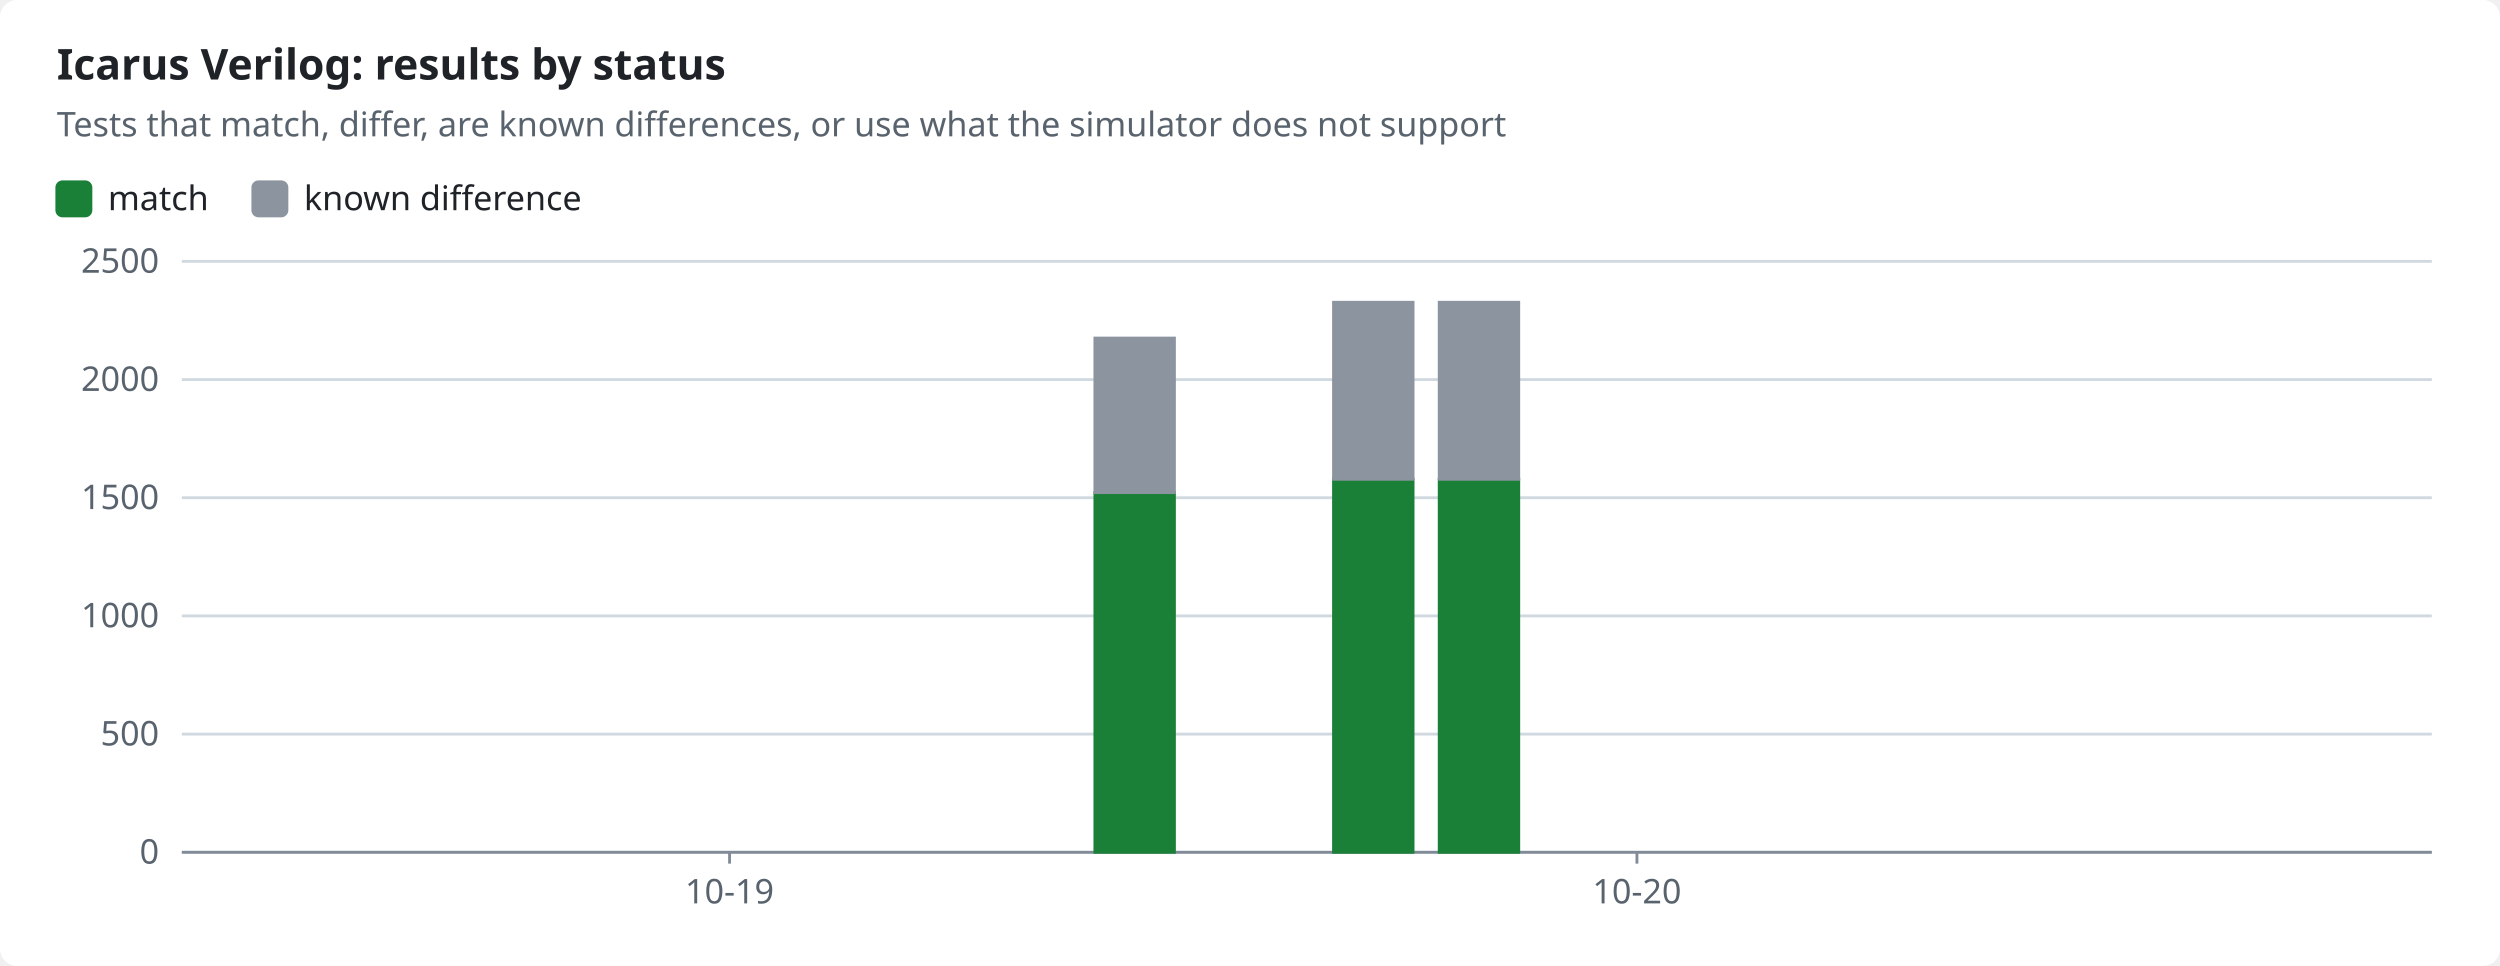
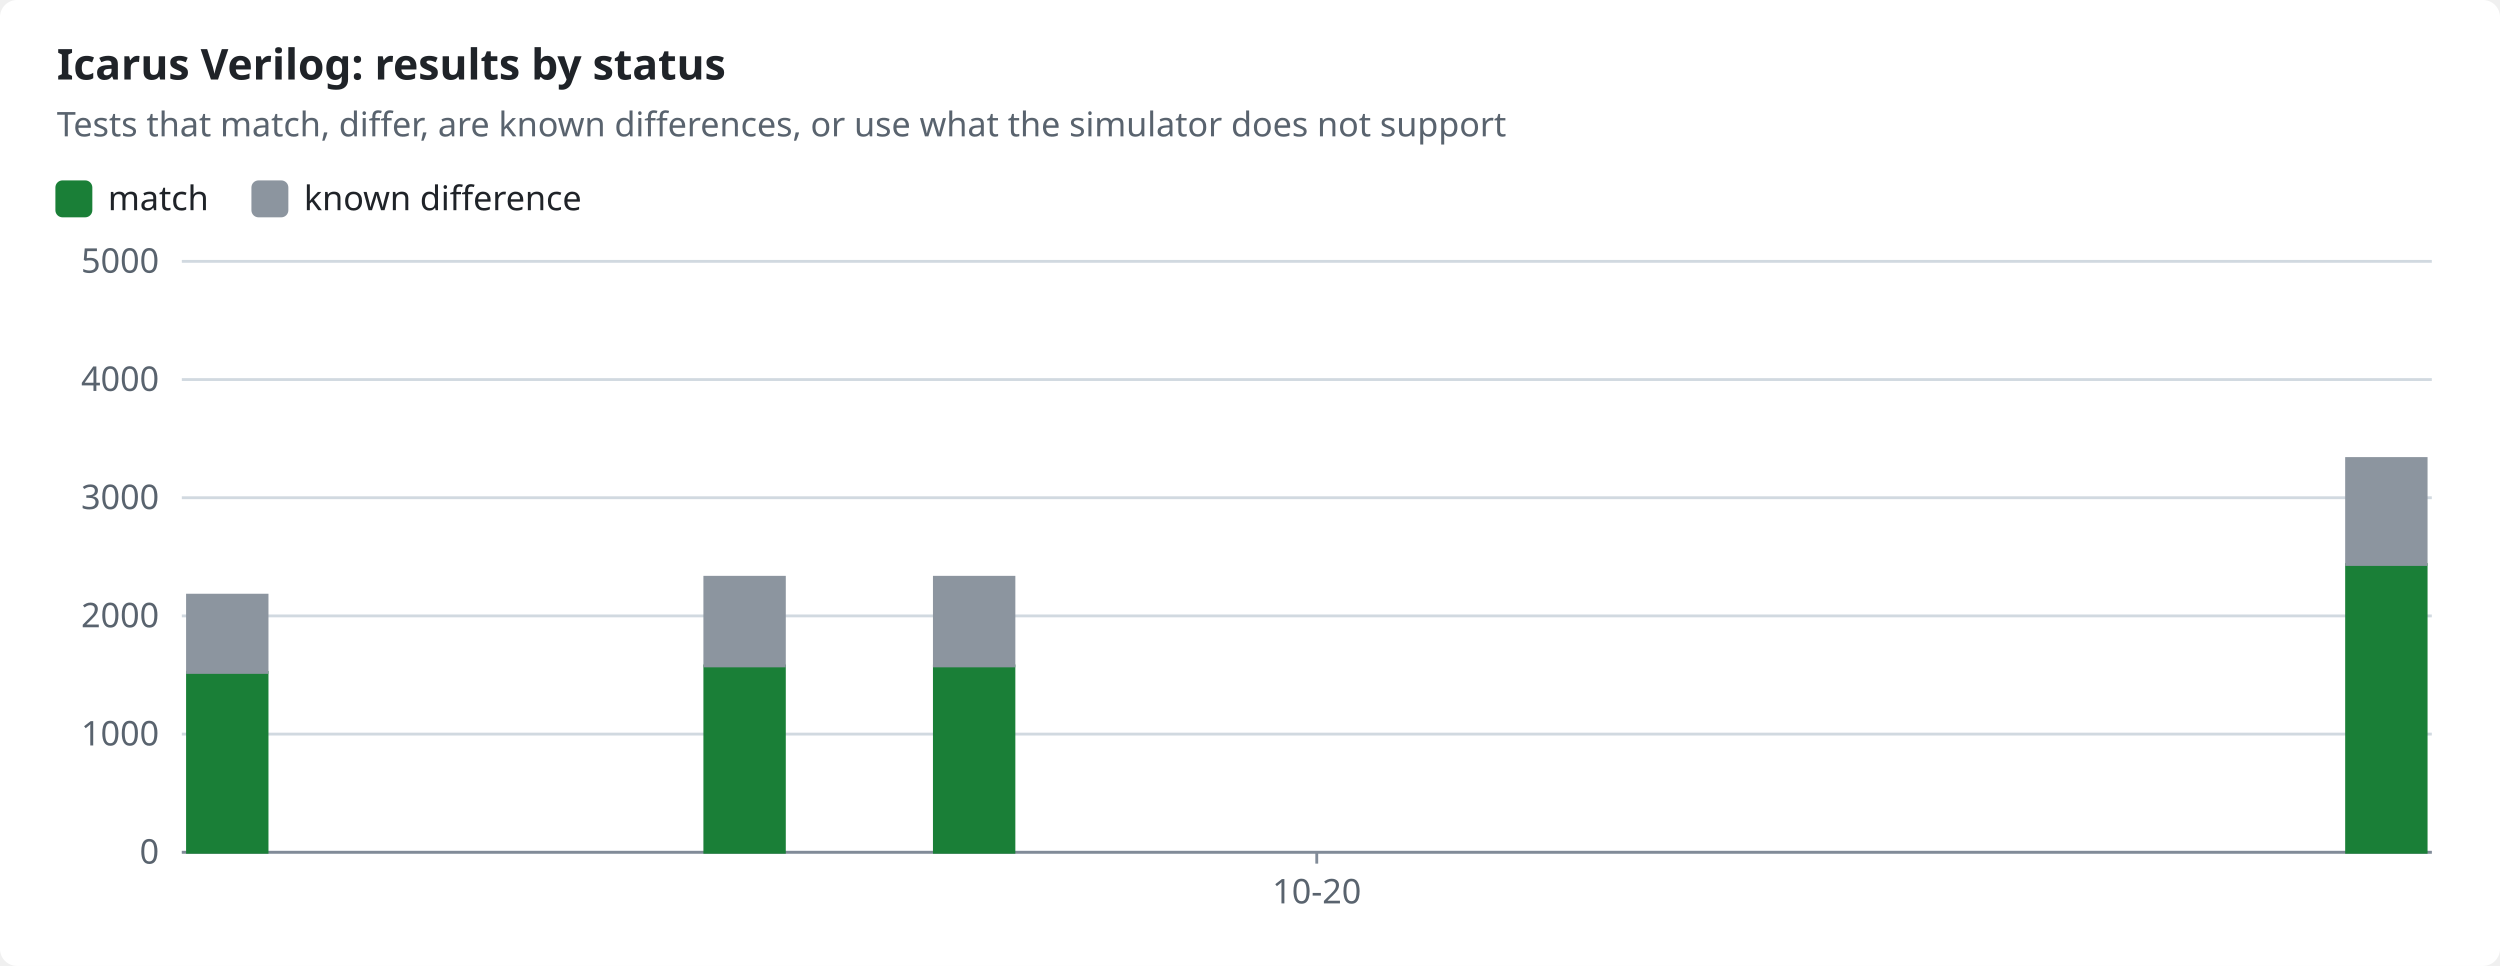
<svg xmlns="http://www.w3.org/2000/svg" width="880" height="340" viewBox="0 0 880 340" role="img">
  <style>text{font-family:-apple-system,BlinkMacSystemFont,"Segoe UI","Noto Sans",Helvetica,Arial,sans-serif;font-size:12px;fill:#1f2328;stroke:none}.bg{fill:#ffffff}.muted{fill:#59636e}.title{font-size:15px;font-weight:600}.grid{stroke:#d1d9e0;stroke-width:1}.axis{stroke:#818b98;stroke-width:1}.line{fill:none;stroke-width:2}.dashed{stroke-dasharray:5 4}.c-pass{stroke:#1a7f37;fill:#1a7f37}.c-fail{stroke:#cf222e;fill:#cf222e}.c-known{stroke:#8c959f;fill:#8c959f}.c-unsupported{stroke:#bf8700;fill:#bf8700}.line{fill:none}.mk{fill:none;stroke-width:1.6}@media (prefers-color-scheme:dark){text{fill:#f0f6fc}.bg{fill:#0d1117}.muted{fill:#9198a1}.grid{stroke:#3d444d}.axis{stroke:#656c76}.c-pass{stroke:#3fb950;fill:#3fb950}.c-fail{stroke:#f85149;fill:#f85149}.c-known{stroke:#6e7681;fill:#6e7681}.c-unsupported{stroke:#d29922;fill:#d29922}.line{fill:none}.mk{fill:none;stroke-width:1.6}}</style>
  <rect class="bg" width="880" height="340" rx="6" />
  <text x="20.0" y="28.0" class="title" text-anchor="start">Icarus Verilog: results by status</text>
  <text x="20.0" y="48.0" class="muted" text-anchor="start">Tests that match, differ, are known differences, or use what the simulator does not support</text>
  <rect class="c-pass" x="20" y="64" width="12" height="12" rx="2" />
  <text x="38.0" y="74.0" text-anchor="start">match</text>
  <rect class="c-known" x="89.0" y="64" width="12" height="12" rx="2" />
  <text x="107.0" y="74.0" text-anchor="start">known difference</text>
  <line class="grid" x1="64" x2="856" y1="300.0" y2="300.0" />
  <text x="56.0" y="304.0" class="muted" text-anchor="end">0</text>
  <line class="grid" x1="64" x2="856" y1="258.4" y2="258.4" />
-   <text x="56.0" y="262.4" class="muted" text-anchor="end">500</text>
+   <text x="56.0" y="262.4" class="muted" text-anchor="end">1000</text>
  <line class="grid" x1="64" x2="856" y1="216.8" y2="216.8" />
-   <text x="56.0" y="220.8" class="muted" text-anchor="end">1000</text>
+   <text x="56.0" y="220.8" class="muted" text-anchor="end">2000</text>
  <line class="grid" x1="64" x2="856" y1="175.2" y2="175.2" />
-   <text x="56.0" y="179.2" class="muted" text-anchor="end">1500</text>
+   <text x="56.0" y="179.2" class="muted" text-anchor="end">3000</text>
  <line class="grid" x1="64" x2="856" y1="133.6" y2="133.6" />
-   <text x="56.0" y="137.6" class="muted" text-anchor="end">2000</text>
+   <text x="56.0" y="137.6" class="muted" text-anchor="end">4000</text>
  <line class="grid" x1="64" x2="856" y1="92.0" y2="92.0" />
-   <text x="56.0" y="96.0" class="muted" text-anchor="end">2500</text>
+   <text x="56.0" y="96.0" class="muted" text-anchor="end">5000</text>
  <line class="axis" x1="64" x2="856" y1="300" y2="300" />
-   <line class="axis" x1="256.8" x2="256.8" y1="300" y2="304" />
-   <text x="256.8" y="318.0" class="muted" text-anchor="middle">10-19</text>
-   <line class="axis" x1="576.2" x2="576.2" y1="300" y2="304" />
-   <text x="576.2" y="318.0" class="muted" text-anchor="middle">10-20</text>
-   <rect class="c-pass" x="385.4" y="173.4" width="28.0" height="126.6" />
-   <rect class="c-known" x="385.4" y="119.0" width="28.0" height="54.4" />
-   <rect class="c-pass" x="469.4" y="168.7" width="28.0" height="131.3" />
-   <rect class="c-known" x="469.4" y="106.4" width="28.0" height="62.3" />
-   <rect class="c-pass" x="506.6" y="168.7" width="28.0" height="131.3" />
-   <rect class="c-known" x="506.6" y="106.4" width="28.0" height="62.3" />
+   <line class="axis" x1="463.5" x2="463.5" y1="300" y2="304" />
+   <text x="463.5" y="318.0" class="muted" text-anchor="middle">10-20</text>
+   <rect class="c-pass" x="66.0" y="236.7" width="28.0" height="63.3" />
+   <rect class="c-known" x="66.0" y="209.5" width="28.0" height="27.2" />
+   <rect class="c-pass" x="248.1" y="234.4" width="28.0" height="65.6" />
+   <rect class="c-known" x="248.1" y="203.2" width="28.0" height="31.2" />
+   <rect class="c-pass" x="328.9" y="234.4" width="28.0" height="65.6" />
+   <rect class="c-known" x="328.9" y="203.2" width="28.0" height="31.2" />
+   <rect class="c-pass" x="826.0" y="198.7" width="28.0" height="101.3" />
+   <rect class="c-known" x="826.0" y="161.4" width="28.0" height="37.3" />
</svg>
